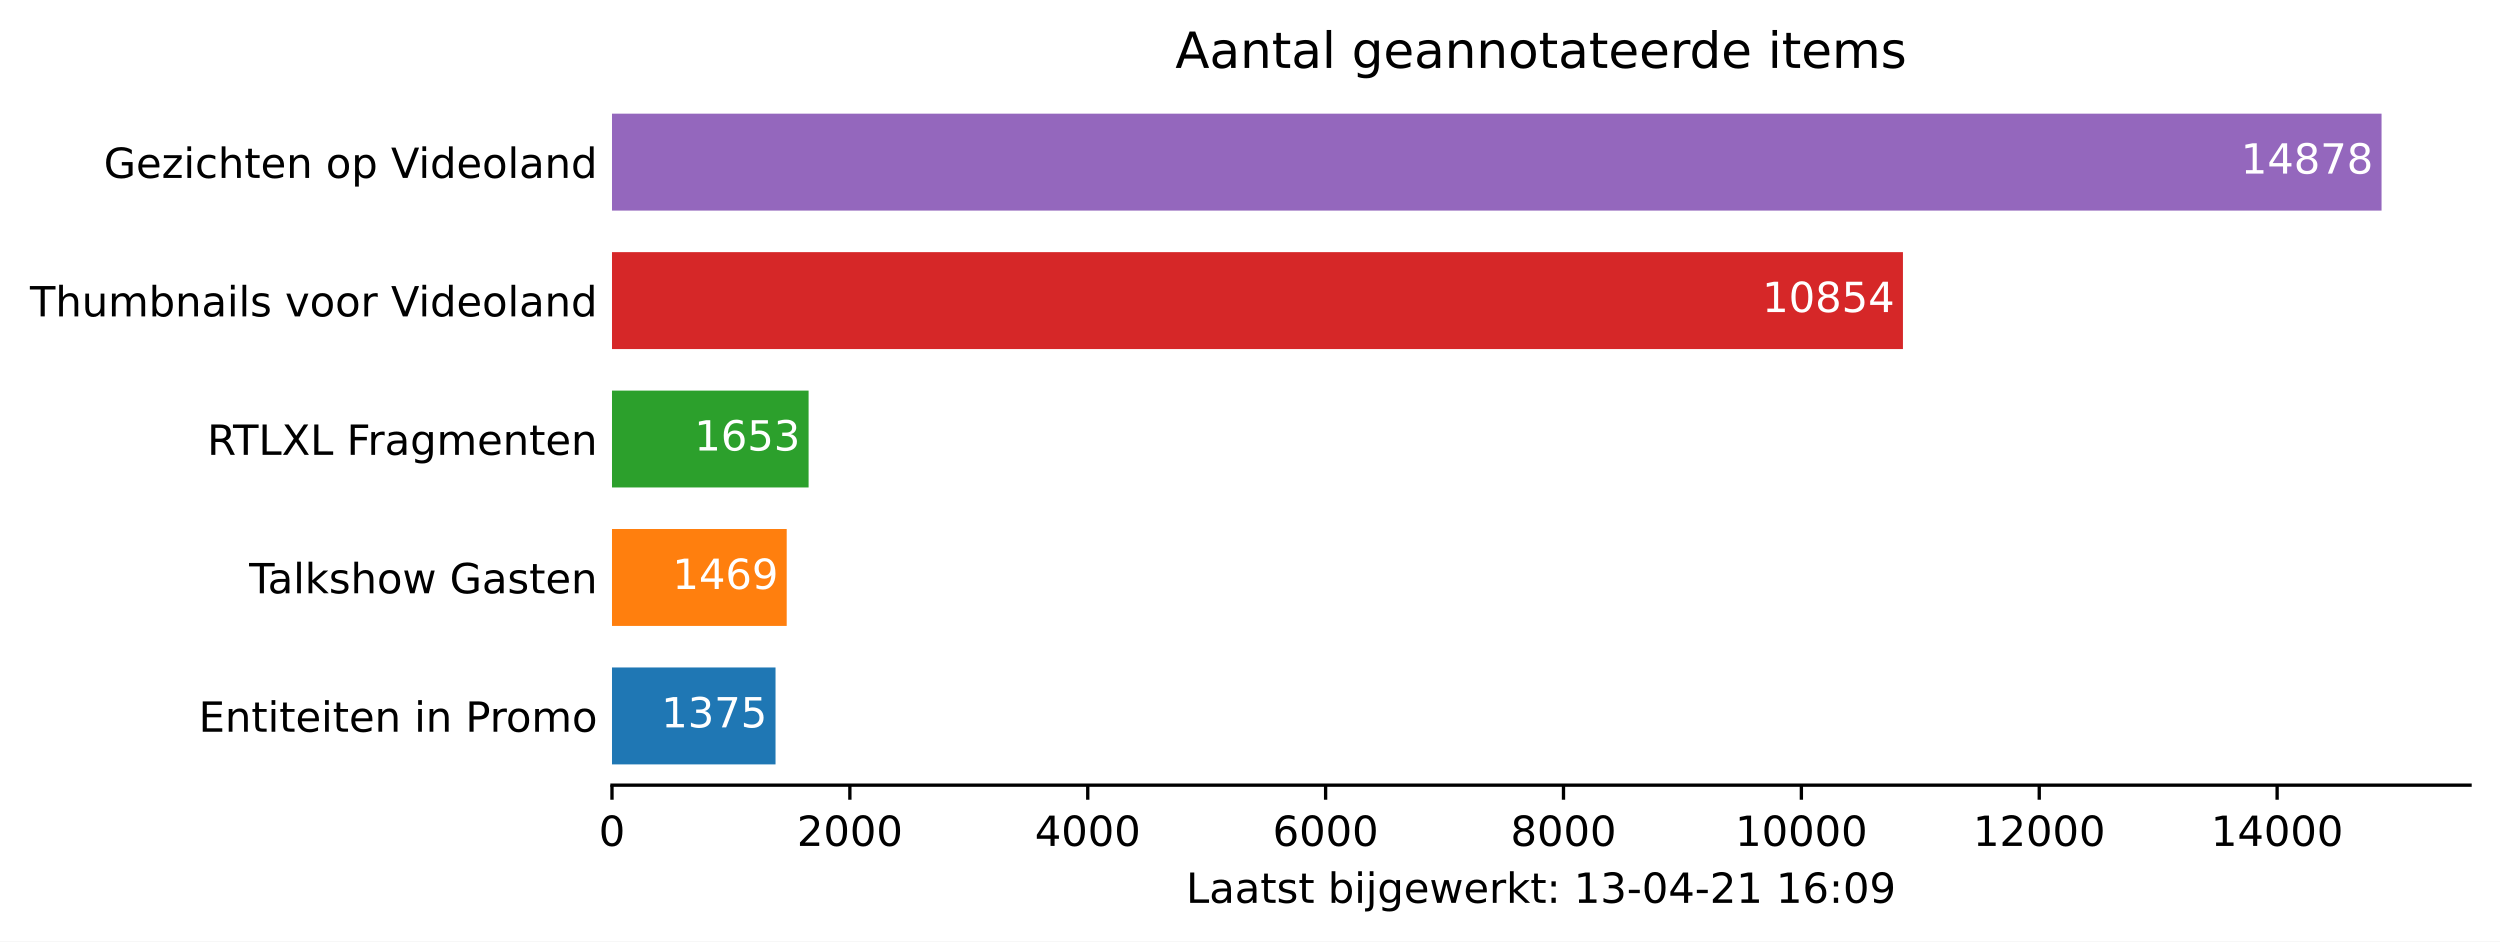
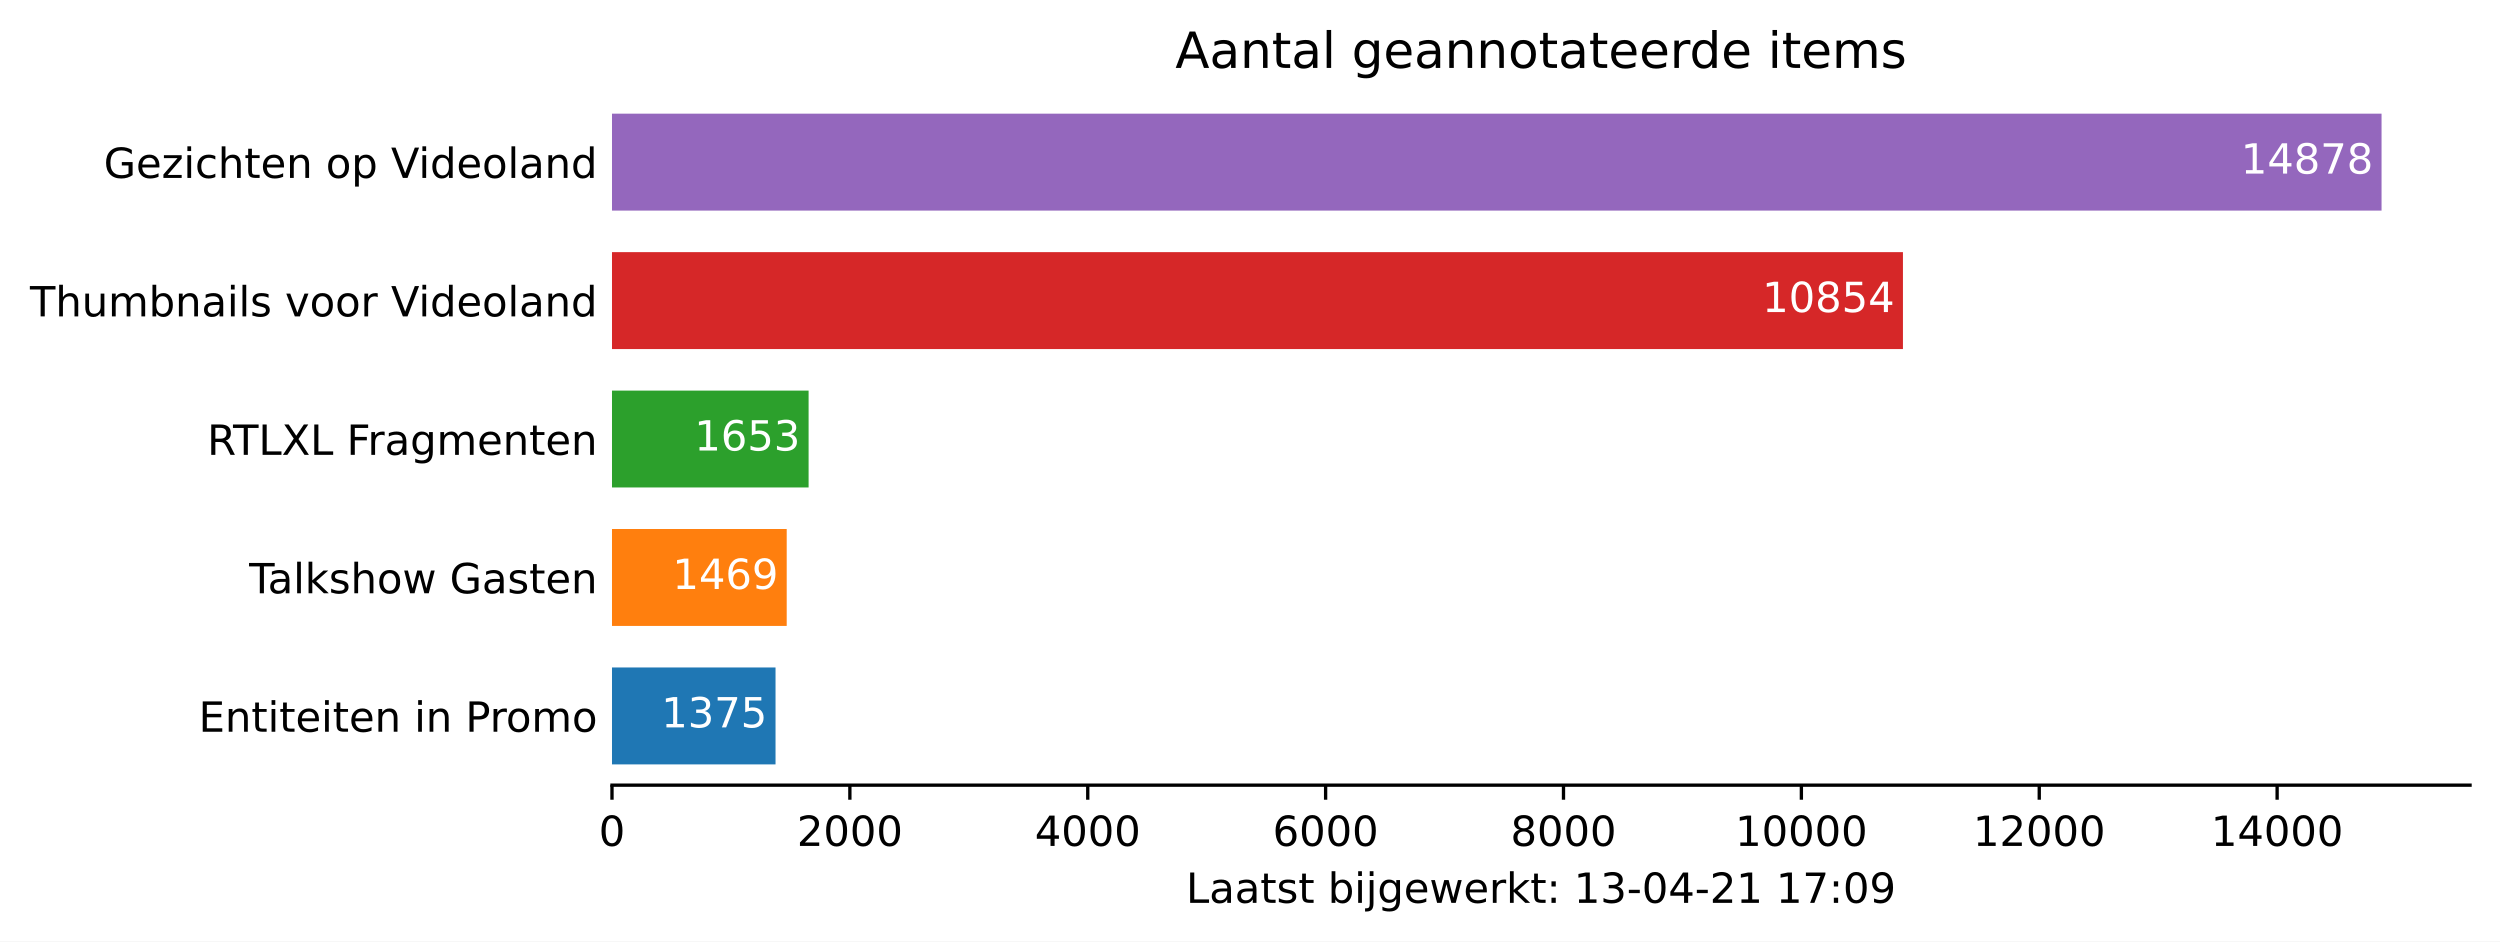
<svg xmlns="http://www.w3.org/2000/svg" xmlns:xlink="http://www.w3.org/1999/xlink" height="226.194pt" version="1.1" viewBox="0 0 600.633 226.194" width="600.633pt">
  <defs>
    <style type="text/css">*{stroke-linecap:butt;stroke-linejoin:round;}</style>
  </defs>
  <g id="figure_1">
    <g id="patch_1">
      <path d="M 0 226.194  L 600.633 226.194  L 600.633 0  L 0 0  z " style="fill:#ffffff;" />
    </g>
    <g id="axes_1">
      <g id="patch_2">
        <path d="M 147.033 188.638  L 593.433 188.638  L 593.433 22.318  L 147.033 22.318  z " style="fill:#ffffff;" />
      </g>
      <g id="patch_3">
-         <path clip-path="url(#pef17e4e851)" d="M 147.033 183.649  L 186.324 183.649  L 186.324 160.364  L 147.033 160.364  z " style="fill:#1f77b4;" />
+         <path clip-path="url(#p0772bba69f)" d="M 147.033 183.649  L 186.324 183.649  L 186.324 160.364  L 147.033 160.364  z " style="fill:#1f77b4;" />
      </g>
      <g id="patch_4">
-         <path clip-path="url(#pef17e4e851)" d="M 147.033 150.385  L 189.01 150.385  L 189.01 127.1  L 147.033 127.1  z " style="fill:#ff7f0e;" />
+         <path clip-path="url(#p0772bba69f)" d="M 147.033 150.385  L 189.01 150.385  L 189.01 127.1  L 147.033 127.1  z " style="fill:#ff7f0e;" />
      </g>
      <g id="patch_5">
-         <path clip-path="url(#pef17e4e851)" d="M 147.033 117.121  L 194.268 117.121  L 194.268 93.836  L 147.033 93.836  z " style="fill:#2ca02c;" />
+         <path clip-path="url(#p0772bba69f)" d="M 147.033 117.121  L 194.268 117.121  L 194.268 93.836  L 147.033 93.836  z " style="fill:#2ca02c;" />
      </g>
      <g id="patch_6">
-         <path clip-path="url(#pef17e4e851)" d="M 147.033 83.857  L 457.189 83.857  L 457.189 60.572  L 147.033 60.572  z " style="fill:#d62728;" />
+         <path clip-path="url(#p0772bba69f)" d="M 147.033 83.857  L 457.189 83.857  L 457.189 60.572  L 147.033 60.572  z " style="fill:#d62728;" />
      </g>
      <g id="patch_7">
-         <path clip-path="url(#pef17e4e851)" d="M 147.033 50.593  L 572.176 50.593  L 572.176 27.308  L 147.033 27.308  z " style="fill:#9467bd;" />
+         <path clip-path="url(#p0772bba69f)" d="M 147.033 50.593  L 572.176 50.593  L 572.176 27.308  L 147.033 27.308  z " style="fill:#9467bd;" />
      </g>
      <g id="matplotlib.axis_1">
        <g id="xtick_1">
          <g id="line2d_1">
            <defs>
-               <path d="M 0 0  L 0 3.5  " id="mf39ffa4879" style="stroke:#000000;stroke-width:0.8;" />
+               <path d="M 0 0  L 0 3.5  " id="m244dea4ea5" style="stroke:#000000;stroke-width:0.8;" />
            </defs>
            <g>
-               <use style="stroke:#000000;stroke-width:0.8;" x="147.033" xlink:href="#mf39ffa4879" y="188.638" />
+               <use style="stroke:#000000;stroke-width:0.8;" x="147.033" xlink:href="#m244dea4ea5" y="188.638" />
            </g>
          </g>
          <g id="text_1">
            <g transform="translate(143.8516 203.2366)scale(0.1 -0.1)">
              <defs>
                <path d="M 2034 4250  Q 1547 4250 1301 3770  Q 1056 3291 1056 2328  Q 1056 1369 1301 889  Q 1547 409 2034 409  Q 2525 409 2770 889  Q 3016 1369 3016 2328  Q 3016 3291 2770 3770  Q 2525 4250 2034 4250  z M 2034 4750  Q 2819 4750 3233 4129  Q 3647 3509 3647 2328  Q 3647 1150 3233 529  Q 2819 -91 2034 -91  Q 1250 -91 836 529  Q 422 1150 422 2328  Q 422 3509 836 4129  Q 1250 4750 2034 4750  z " id="DejaVuSans-30" transform="scale(0.015625)" />
              </defs>
              <use xlink:href="#DejaVuSans-30" />
            </g>
          </g>
        </g>
        <g id="xtick_2">
          <g id="line2d_2">
            <g>
-               <use style="stroke:#000000;stroke-width:0.8;" x="204.183" xlink:href="#mf39ffa4879" y="188.638" />
+               <use style="stroke:#000000;stroke-width:0.8;" x="204.183" xlink:href="#m244dea4ea5" y="188.638" />
            </g>
          </g>
          <g id="text_2">
            <g transform="translate(191.4584 203.2366)scale(0.1 -0.1)">
              <defs>
                <path d="M 1228 531  L 3431 531  L 3431 0  L 469 0  L 469 531  Q 828 903 1448 1529  Q 2069 2156 2228 2338  Q 2531 2678 2651 2914  Q 2772 3150 2772 3378  Q 2772 3750 2511 3984  Q 2250 4219 1831 4219  Q 1534 4219 1204 4116  Q 875 4013 500 3803  L 500 4441  Q 881 4594 1212 4672  Q 1544 4750 1819 4750  Q 2544 4750 2975 4387  Q 3406 4025 3406 3419  Q 3406 3131 3298 2873  Q 3191 2616 2906 2266  Q 2828 2175 2409 1742  Q 1991 1309 1228 531  z " id="DejaVuSans-32" transform="scale(0.015625)" />
              </defs>
              <use xlink:href="#DejaVuSans-32" />
              <use x="63.623" xlink:href="#DejaVuSans-30" />
              <use x="127.246" xlink:href="#DejaVuSans-30" />
              <use x="190.869" xlink:href="#DejaVuSans-30" />
            </g>
          </g>
        </g>
        <g id="xtick_3">
          <g id="line2d_3">
            <g>
-               <use style="stroke:#000000;stroke-width:0.8;" x="261.334" xlink:href="#mf39ffa4879" y="188.638" />
+               <use style="stroke:#000000;stroke-width:0.8;" x="261.334" xlink:href="#m244dea4ea5" y="188.638" />
            </g>
          </g>
          <g id="text_3">
            <g transform="translate(248.6089 203.2366)scale(0.1 -0.1)">
              <defs>
                <path d="M 2419 4116  L 825 1625  L 2419 1625  L 2419 4116  z M 2253 4666  L 3047 4666  L 3047 1625  L 3713 1625  L 3713 1100  L 3047 1100  L 3047 0  L 2419 0  L 2419 1100  L 313 1100  L 313 1709  L 2253 4666  z " id="DejaVuSans-34" transform="scale(0.015625)" />
              </defs>
              <use xlink:href="#DejaVuSans-34" />
              <use x="63.623" xlink:href="#DejaVuSans-30" />
              <use x="127.246" xlink:href="#DejaVuSans-30" />
              <use x="190.869" xlink:href="#DejaVuSans-30" />
            </g>
          </g>
        </g>
        <g id="xtick_4">
          <g id="line2d_4">
            <g>
-               <use style="stroke:#000000;stroke-width:0.8;" x="318.484" xlink:href="#mf39ffa4879" y="188.638" />
+               <use style="stroke:#000000;stroke-width:0.8;" x="318.484" xlink:href="#m244dea4ea5" y="188.638" />
            </g>
          </g>
          <g id="text_4">
            <g transform="translate(305.7594 203.2366)scale(0.1 -0.1)">
              <defs>
                <path d="M 2113 2584  Q 1688 2584 1439 2293  Q 1191 2003 1191 1497  Q 1191 994 1439 701  Q 1688 409 2113 409  Q 2538 409 2786 701  Q 3034 994 3034 1497  Q 3034 2003 2786 2293  Q 2538 2584 2113 2584  z M 3366 4563  L 3366 3988  Q 3128 4100 2886 4159  Q 2644 4219 2406 4219  Q 1781 4219 1451 3797  Q 1122 3375 1075 2522  Q 1259 2794 1537 2939  Q 1816 3084 2150 3084  Q 2853 3084 3261 2657  Q 3669 2231 3669 1497  Q 3669 778 3244 343  Q 2819 -91 2113 -91  Q 1303 -91 875 529  Q 447 1150 447 2328  Q 447 3434 972 4092  Q 1497 4750 2381 4750  Q 2619 4750 2861 4703  Q 3103 4656 3366 4563  z " id="DejaVuSans-36" transform="scale(0.015625)" />
              </defs>
              <use xlink:href="#DejaVuSans-36" />
              <use x="63.623" xlink:href="#DejaVuSans-30" />
              <use x="127.246" xlink:href="#DejaVuSans-30" />
              <use x="190.869" xlink:href="#DejaVuSans-30" />
            </g>
          </g>
        </g>
        <g id="xtick_5">
          <g id="line2d_5">
            <g>
-               <use style="stroke:#000000;stroke-width:0.8;" x="375.635" xlink:href="#mf39ffa4879" y="188.638" />
+               <use style="stroke:#000000;stroke-width:0.8;" x="375.635" xlink:href="#m244dea4ea5" y="188.638" />
            </g>
          </g>
          <g id="text_5">
            <g transform="translate(362.91 203.2366)scale(0.1 -0.1)">
              <defs>
                <path d="M 2034 2216  Q 1584 2216 1326 1975  Q 1069 1734 1069 1313  Q 1069 891 1326 650  Q 1584 409 2034 409  Q 2484 409 2743 651  Q 3003 894 3003 1313  Q 3003 1734 2745 1975  Q 2488 2216 2034 2216  z M 1403 2484  Q 997 2584 770 2862  Q 544 3141 544 3541  Q 544 4100 942 4425  Q 1341 4750 2034 4750  Q 2731 4750 3128 4425  Q 3525 4100 3525 3541  Q 3525 3141 3298 2862  Q 3072 2584 2669 2484  Q 3125 2378 3379 2068  Q 3634 1759 3634 1313  Q 3634 634 3220 271  Q 2806 -91 2034 -91  Q 1263 -91 848 271  Q 434 634 434 1313  Q 434 1759 690 2068  Q 947 2378 1403 2484  z M 1172 3481  Q 1172 3119 1398 2916  Q 1625 2713 2034 2713  Q 2441 2713 2670 2916  Q 2900 3119 2900 3481  Q 2900 3844 2670 4047  Q 2441 4250 2034 4250  Q 1625 4250 1398 4047  Q 1172 3844 1172 3481  z " id="DejaVuSans-38" transform="scale(0.015625)" />
              </defs>
              <use xlink:href="#DejaVuSans-38" />
              <use x="63.623" xlink:href="#DejaVuSans-30" />
              <use x="127.246" xlink:href="#DejaVuSans-30" />
              <use x="190.869" xlink:href="#DejaVuSans-30" />
            </g>
          </g>
        </g>
        <g id="xtick_6">
          <g id="line2d_6">
            <g>
-               <use style="stroke:#000000;stroke-width:0.8;" x="432.786" xlink:href="#mf39ffa4879" y="188.638" />
+               <use style="stroke:#000000;stroke-width:0.8;" x="432.786" xlink:href="#m244dea4ea5" y="188.638" />
            </g>
          </g>
          <g id="text_6">
            <g transform="translate(416.8793 203.2366)scale(0.1 -0.1)">
              <defs>
                <path d="M 794 531  L 1825 531  L 1825 4091  L 703 3866  L 703 4441  L 1819 4666  L 2450 4666  L 2450 531  L 3481 531  L 3481 0  L 794 0  L 794 531  z " id="DejaVuSans-31" transform="scale(0.015625)" />
              </defs>
              <use xlink:href="#DejaVuSans-31" />
              <use x="63.623" xlink:href="#DejaVuSans-30" />
              <use x="127.246" xlink:href="#DejaVuSans-30" />
              <use x="190.869" xlink:href="#DejaVuSans-30" />
              <use x="254.492" xlink:href="#DejaVuSans-30" />
            </g>
          </g>
        </g>
        <g id="xtick_7">
          <g id="line2d_7">
            <g>
-               <use style="stroke:#000000;stroke-width:0.8;" x="489.936" xlink:href="#mf39ffa4879" y="188.638" />
+               <use style="stroke:#000000;stroke-width:0.8;" x="489.936" xlink:href="#m244dea4ea5" y="188.638" />
            </g>
          </g>
          <g id="text_7">
            <g transform="translate(474.0298 203.2366)scale(0.1 -0.1)">
              <use xlink:href="#DejaVuSans-31" />
              <use x="63.623" xlink:href="#DejaVuSans-32" />
              <use x="127.246" xlink:href="#DejaVuSans-30" />
              <use x="190.869" xlink:href="#DejaVuSans-30" />
              <use x="254.492" xlink:href="#DejaVuSans-30" />
            </g>
          </g>
        </g>
        <g id="xtick_8">
          <g id="line2d_8">
            <g>
-               <use style="stroke:#000000;stroke-width:0.8;" x="547.087" xlink:href="#mf39ffa4879" y="188.638" />
+               <use style="stroke:#000000;stroke-width:0.8;" x="547.087" xlink:href="#m244dea4ea5" y="188.638" />
            </g>
          </g>
          <g id="text_8">
            <g transform="translate(531.1803 203.2366)scale(0.1 -0.1)">
              <use xlink:href="#DejaVuSans-31" />
              <use x="63.623" xlink:href="#DejaVuSans-34" />
              <use x="127.246" xlink:href="#DejaVuSans-30" />
              <use x="190.869" xlink:href="#DejaVuSans-30" />
              <use x="254.492" xlink:href="#DejaVuSans-30" />
            </g>
          </g>
        </g>
        <g id="text_9">
          <g transform="translate(284.9578 216.9147)scale(0.1 -0.1)">
            <defs>
              <path d="M 628 4666  L 1259 4666  L 1259 531  L 3531 531  L 3531 0  L 628 0  L 628 4666  z " id="DejaVuSans-4c" transform="scale(0.015625)" />
              <path d="M 2194 1759  Q 1497 1759 1228 1600  Q 959 1441 959 1056  Q 959 750 1161 570  Q 1363 391 1709 391  Q 2188 391 2477 730  Q 2766 1069 2766 1631  L 2766 1759  L 2194 1759  z M 3341 1997  L 3341 0  L 2766 0  L 2766 531  Q 2569 213 2275 61  Q 1981 -91 1556 -91  Q 1019 -91 701 211  Q 384 513 384 1019  Q 384 1609 779 1909  Q 1175 2209 1959 2209  L 2766 2209  L 2766 2266  Q 2766 2663 2505 2880  Q 2244 3097 1772 3097  Q 1472 3097 1187 3025  Q 903 2953 641 2809  L 641 3341  Q 956 3463 1253 3523  Q 1550 3584 1831 3584  Q 2591 3584 2966 3190  Q 3341 2797 3341 1997  z " id="DejaVuSans-61" transform="scale(0.015625)" />
              <path d="M 1172 4494  L 1172 3500  L 2356 3500  L 2356 3053  L 1172 3053  L 1172 1153  Q 1172 725 1289 603  Q 1406 481 1766 481  L 2356 481  L 2356 0  L 1766 0  Q 1100 0 847 248  Q 594 497 594 1153  L 594 3053  L 172 3053  L 172 3500  L 594 3500  L 594 4494  L 1172 4494  z " id="DejaVuSans-74" transform="scale(0.015625)" />
              <path d="M 2834 3397  L 2834 2853  Q 2591 2978 2328 3040  Q 2066 3103 1784 3103  Q 1356 3103 1142 2972  Q 928 2841 928 2578  Q 928 2378 1081 2264  Q 1234 2150 1697 2047  L 1894 2003  Q 2506 1872 2764 1633  Q 3022 1394 3022 966  Q 3022 478 2636 193  Q 2250 -91 1575 -91  Q 1294 -91 989 -36  Q 684 19 347 128  L 347 722  Q 666 556 975 473  Q 1284 391 1588 391  Q 1994 391 2212 530  Q 2431 669 2431 922  Q 2431 1156 2273 1281  Q 2116 1406 1581 1522  L 1381 1569  Q 847 1681 609 1914  Q 372 2147 372 2553  Q 372 3047 722 3315  Q 1072 3584 1716 3584  Q 2034 3584 2315 3537  Q 2597 3491 2834 3397  z " id="DejaVuSans-73" transform="scale(0.015625)" />
              <path id="DejaVuSans-20" transform="scale(0.015625)" />
              <path d="M 3116 1747  Q 3116 2381 2855 2742  Q 2594 3103 2138 3103  Q 1681 3103 1420 2742  Q 1159 2381 1159 1747  Q 1159 1113 1420 752  Q 1681 391 2138 391  Q 2594 391 2855 752  Q 3116 1113 3116 1747  z M 1159 2969  Q 1341 3281 1617 3432  Q 1894 3584 2278 3584  Q 2916 3584 3314 3078  Q 3713 2572 3713 1747  Q 3713 922 3314 415  Q 2916 -91 2278 -91  Q 1894 -91 1617 61  Q 1341 213 1159 525  L 1159 0  L 581 0  L 581 4863  L 1159 4863  L 1159 2969  z " id="DejaVuSans-62" transform="scale(0.015625)" />
              <path d="M 603 3500  L 1178 3500  L 1178 0  L 603 0  L 603 3500  z M 603 4863  L 1178 4863  L 1178 4134  L 603 4134  L 603 4863  z " id="DejaVuSans-69" transform="scale(0.015625)" />
              <path d="M 603 3500  L 1178 3500  L 1178 -63  Q 1178 -731 923 -1031  Q 669 -1331 103 -1331  L -116 -1331  L -116 -844  L 38 -844  Q 366 -844 484 -692  Q 603 -541 603 -63  L 603 3500  z M 603 4863  L 1178 4863  L 1178 4134  L 603 4134  L 603 4863  z " id="DejaVuSans-6a" transform="scale(0.015625)" />
              <path d="M 2906 1791  Q 2906 2416 2648 2759  Q 2391 3103 1925 3103  Q 1463 3103 1205 2759  Q 947 2416 947 1791  Q 947 1169 1205 825  Q 1463 481 1925 481  Q 2391 481 2648 825  Q 2906 1169 2906 1791  z M 3481 434  Q 3481 -459 3084 -895  Q 2688 -1331 1869 -1331  Q 1566 -1331 1297 -1286  Q 1028 -1241 775 -1147  L 775 -588  Q 1028 -725 1275 -790  Q 1522 -856 1778 -856  Q 2344 -856 2625 -561  Q 2906 -266 2906 331  L 2906 616  Q 2728 306 2450 153  Q 2172 0 1784 0  Q 1141 0 747 490  Q 353 981 353 1791  Q 353 2603 747 3093  Q 1141 3584 1784 3584  Q 2172 3584 2450 3431  Q 2728 3278 2906 2969  L 2906 3500  L 3481 3500  L 3481 434  z " id="DejaVuSans-67" transform="scale(0.015625)" />
              <path d="M 3597 1894  L 3597 1613  L 953 1613  Q 991 1019 1311 708  Q 1631 397 2203 397  Q 2534 397 2845 478  Q 3156 559 3463 722  L 3463 178  Q 3153 47 2828 -22  Q 2503 -91 2169 -91  Q 1331 -91 842 396  Q 353 884 353 1716  Q 353 2575 817 3079  Q 1281 3584 2069 3584  Q 2775 3584 3186 3129  Q 3597 2675 3597 1894  z M 3022 2063  Q 3016 2534 2758 2815  Q 2500 3097 2075 3097  Q 1594 3097 1305 2825  Q 1016 2553 972 2059  L 3022 2063  z " id="DejaVuSans-65" transform="scale(0.015625)" />
              <path d="M 269 3500  L 844 3500  L 1563 769  L 2278 3500  L 2956 3500  L 3675 769  L 4391 3500  L 4966 3500  L 4050 0  L 3372 0  L 2619 2869  L 1863 0  L 1184 0  L 269 3500  z " id="DejaVuSans-77" transform="scale(0.015625)" />
              <path d="M 2631 2963  Q 2534 3019 2420 3045  Q 2306 3072 2169 3072  Q 1681 3072 1420 2755  Q 1159 2438 1159 1844  L 1159 0  L 581 0  L 581 3500  L 1159 3500  L 1159 2956  Q 1341 3275 1631 3429  Q 1922 3584 2338 3584  Q 2397 3584 2469 3576  Q 2541 3569 2628 3553  L 2631 2963  z " id="DejaVuSans-72" transform="scale(0.015625)" />
              <path d="M 581 4863  L 1159 4863  L 1159 1991  L 2875 3500  L 3609 3500  L 1753 1863  L 3688 0  L 2938 0  L 1159 1709  L 1159 0  L 581 0  L 581 4863  z " id="DejaVuSans-6b" transform="scale(0.015625)" />
              <path d="M 750 794  L 1409 794  L 1409 0  L 750 0  L 750 794  z M 750 3309  L 1409 3309  L 1409 2516  L 750 2516  L 750 3309  z " id="DejaVuSans-3a" transform="scale(0.015625)" />
              <path d="M 2597 2516  Q 3050 2419 3304 2112  Q 3559 1806 3559 1356  Q 3559 666 3084 287  Q 2609 -91 1734 -91  Q 1441 -91 1130 -33  Q 819 25 488 141  L 488 750  Q 750 597 1062 519  Q 1375 441 1716 441  Q 2309 441 2620 675  Q 2931 909 2931 1356  Q 2931 1769 2642 2001  Q 2353 2234 1838 2234  L 1294 2234  L 1294 2753  L 1863 2753  Q 2328 2753 2575 2939  Q 2822 3125 2822 3475  Q 2822 3834 2567 4026  Q 2313 4219 1838 4219  Q 1578 4219 1281 4162  Q 984 4106 628 3988  L 628 4550  Q 988 4650 1302 4700  Q 1616 4750 1894 4750  Q 2613 4750 3031 4423  Q 3450 4097 3450 3541  Q 3450 3153 3228 2886  Q 3006 2619 2597 2516  z " id="DejaVuSans-33" transform="scale(0.015625)" />
              <path d="M 313 2009  L 1997 2009  L 1997 1497  L 313 1497  L 313 2009  z " id="DejaVuSans-2d" transform="scale(0.015625)" />
+               <path d="M 525 4666  L 3525 4666  L 3525 4397  L 1831 0  L 1172 0  L 2766 4134  L 525 4134  L 525 4666  z " id="DejaVuSans-37" transform="scale(0.015625)" />
              <path d="M 703 97  L 703 672  Q 941 559 1184 500  Q 1428 441 1663 441  Q 2288 441 2617 861  Q 2947 1281 2994 2138  Q 2813 1869 2534 1725  Q 2256 1581 1919 1581  Q 1219 1581 811 2004  Q 403 2428 403 3163  Q 403 3881 828 4315  Q 1253 4750 1959 4750  Q 2769 4750 3195 4129  Q 3622 3509 3622 2328  Q 3622 1225 3098 567  Q 2575 -91 1691 -91  Q 1453 -91 1209 -44  Q 966 3 703 97  z M 1959 2075  Q 2384 2075 2632 2365  Q 2881 2656 2881 3163  Q 2881 3666 2632 3958  Q 2384 4250 1959 4250  Q 1534 4250 1286 3958  Q 1038 3666 1038 3163  Q 1038 2656 1286 2365  Q 1534 2075 1959 2075  z " id="DejaVuSans-39" transform="scale(0.015625)" />
            </defs>
            <use xlink:href="#DejaVuSans-4c" />
            <use x="55.713" xlink:href="#DejaVuSans-61" />
            <use x="116.992" xlink:href="#DejaVuSans-61" />
            <use x="178.271" xlink:href="#DejaVuSans-74" />
            <use x="217.48" xlink:href="#DejaVuSans-73" />
            <use x="269.58" xlink:href="#DejaVuSans-74" />
            <use x="308.789" xlink:href="#DejaVuSans-20" />
            <use x="340.576" xlink:href="#DejaVuSans-62" />
            <use x="404.053" xlink:href="#DejaVuSans-69" />
            <use x="431.836" xlink:href="#DejaVuSans-6a" />
            <use x="459.619" xlink:href="#DejaVuSans-67" />
            <use x="523.096" xlink:href="#DejaVuSans-65" />
            <use x="584.619" xlink:href="#DejaVuSans-77" />
            <use x="666.406" xlink:href="#DejaVuSans-65" />
            <use x="727.93" xlink:href="#DejaVuSans-72" />
            <use x="769.043" xlink:href="#DejaVuSans-6b" />
            <use x="826.953" xlink:href="#DejaVuSans-74" />
            <use x="866.162" xlink:href="#DejaVuSans-3a" />
            <use x="899.854" xlink:href="#DejaVuSans-20" />
            <use x="931.641" xlink:href="#DejaVuSans-31" />
            <use x="995.264" xlink:href="#DejaVuSans-33" />
            <use x="1058.887" xlink:href="#DejaVuSans-2d" />
            <use x="1094.971" xlink:href="#DejaVuSans-30" />
            <use x="1158.594" xlink:href="#DejaVuSans-34" />
            <use x="1222.217" xlink:href="#DejaVuSans-2d" />
            <use x="1258.301" xlink:href="#DejaVuSans-32" />
            <use x="1321.924" xlink:href="#DejaVuSans-31" />
            <use x="1385.547" xlink:href="#DejaVuSans-20" />
            <use x="1417.334" xlink:href="#DejaVuSans-31" />
-             <use x="1480.957" xlink:href="#DejaVuSans-36" />
+             <use x="1480.957" xlink:href="#DejaVuSans-37" />
            <use x="1544.58" xlink:href="#DejaVuSans-3a" />
            <use x="1578.271" xlink:href="#DejaVuSans-30" />
            <use x="1641.895" xlink:href="#DejaVuSans-39" />
          </g>
        </g>
      </g>
      <g id="matplotlib.axis_2">
        <g id="ytick_1">
          <g id="line2d_9" />
          <g id="text_10">
            <g transform="translate(47.725 175.8053)scale(0.1 -0.1)">
              <defs>
                <path d="M 628 4666  L 3578 4666  L 3578 4134  L 1259 4134  L 1259 2753  L 3481 2753  L 3481 2222  L 1259 2222  L 1259 531  L 3634 531  L 3634 0  L 628 0  L 628 4666  z " id="DejaVuSans-45" transform="scale(0.015625)" />
                <path d="M 3513 2113  L 3513 0  L 2938 0  L 2938 2094  Q 2938 2591 2744 2837  Q 2550 3084 2163 3084  Q 1697 3084 1428 2787  Q 1159 2491 1159 1978  L 1159 0  L 581 0  L 581 3500  L 1159 3500  L 1159 2956  Q 1366 3272 1645 3428  Q 1925 3584 2291 3584  Q 2894 3584 3203 3211  Q 3513 2838 3513 2113  z " id="DejaVuSans-6e" transform="scale(0.015625)" />
                <path d="M 1259 4147  L 1259 2394  L 2053 2394  Q 2494 2394 2734 2622  Q 2975 2850 2975 3272  Q 2975 3691 2734 3919  Q 2494 4147 2053 4147  L 1259 4147  z M 628 4666  L 2053 4666  Q 2838 4666 3239 4311  Q 3641 3956 3641 3272  Q 3641 2581 3239 2228  Q 2838 1875 2053 1875  L 1259 1875  L 1259 0  L 628 0  L 628 4666  z " id="DejaVuSans-50" transform="scale(0.015625)" />
                <path d="M 1959 3097  Q 1497 3097 1228 2736  Q 959 2375 959 1747  Q 959 1119 1226 758  Q 1494 397 1959 397  Q 2419 397 2687 759  Q 2956 1122 2956 1747  Q 2956 2369 2687 2733  Q 2419 3097 1959 3097  z M 1959 3584  Q 2709 3584 3137 3096  Q 3566 2609 3566 1747  Q 3566 888 3137 398  Q 2709 -91 1959 -91  Q 1206 -91 779 398  Q 353 888 353 1747  Q 353 2609 779 3096  Q 1206 3584 1959 3584  z " id="DejaVuSans-6f" transform="scale(0.015625)" />
                <path d="M 3328 2828  Q 3544 3216 3844 3400  Q 4144 3584 4550 3584  Q 5097 3584 5394 3201  Q 5691 2819 5691 2113  L 5691 0  L 5113 0  L 5113 2094  Q 5113 2597 4934 2840  Q 4756 3084 4391 3084  Q 3944 3084 3684 2787  Q 3425 2491 3425 1978  L 3425 0  L 2847 0  L 2847 2094  Q 2847 2600 2669 2842  Q 2491 3084 2119 3084  Q 1678 3084 1418 2786  Q 1159 2488 1159 1978  L 1159 0  L 581 0  L 581 3500  L 1159 3500  L 1159 2956  Q 1356 3278 1631 3431  Q 1906 3584 2284 3584  Q 2666 3584 2933 3390  Q 3200 3197 3328 2828  z " id="DejaVuSans-6d" transform="scale(0.015625)" />
              </defs>
              <use xlink:href="#DejaVuSans-45" />
              <use x="63.184" xlink:href="#DejaVuSans-6e" />
              <use x="126.562" xlink:href="#DejaVuSans-74" />
              <use x="165.771" xlink:href="#DejaVuSans-69" />
              <use x="193.555" xlink:href="#DejaVuSans-74" />
              <use x="232.764" xlink:href="#DejaVuSans-65" />
              <use x="294.287" xlink:href="#DejaVuSans-69" />
              <use x="322.07" xlink:href="#DejaVuSans-74" />
              <use x="361.279" xlink:href="#DejaVuSans-65" />
              <use x="422.803" xlink:href="#DejaVuSans-6e" />
              <use x="486.182" xlink:href="#DejaVuSans-20" />
              <use x="517.969" xlink:href="#DejaVuSans-69" />
              <use x="545.752" xlink:href="#DejaVuSans-6e" />
              <use x="609.131" xlink:href="#DejaVuSans-20" />
              <use x="640.918" xlink:href="#DejaVuSans-50" />
              <use x="699.471" xlink:href="#DejaVuSans-72" />
              <use x="738.334" xlink:href="#DejaVuSans-6f" />
              <use x="799.516" xlink:href="#DejaVuSans-6d" />
              <use x="896.928" xlink:href="#DejaVuSans-6f" />
            </g>
          </g>
        </g>
        <g id="ytick_2">
          <g id="line2d_10" />
          <g id="text_11">
            <g transform="translate(59.85938 142.5413)scale(0.1 -0.1)">
              <defs>
                <path d="M -19 4666  L 3928 4666  L 3928 4134  L 2272 4134  L 2272 0  L 1638 0  L 1638 4134  L -19 4134  L -19 4666  z " id="DejaVuSans-54" transform="scale(0.015625)" />
                <path d="M 603 4863  L 1178 4863  L 1178 0  L 603 0  L 603 4863  z " id="DejaVuSans-6c" transform="scale(0.015625)" />
                <path d="M 3513 2113  L 3513 0  L 2938 0  L 2938 2094  Q 2938 2591 2744 2837  Q 2550 3084 2163 3084  Q 1697 3084 1428 2787  Q 1159 2491 1159 1978  L 1159 0  L 581 0  L 581 4863  L 1159 4863  L 1159 2956  Q 1366 3272 1645 3428  Q 1925 3584 2291 3584  Q 2894 3584 3203 3211  Q 3513 2838 3513 2113  z " id="DejaVuSans-68" transform="scale(0.015625)" />
                <path d="M 3809 666  L 3809 1919  L 2778 1919  L 2778 2438  L 4434 2438  L 4434 434  Q 4069 175 3628 42  Q 3188 -91 2688 -91  Q 1594 -91 976 548  Q 359 1188 359 2328  Q 359 3472 976 4111  Q 1594 4750 2688 4750  Q 3144 4750 3555 4637  Q 3966 4525 4313 4306  L 4313 3634  Q 3963 3931 3569 4081  Q 3175 4231 2741 4231  Q 1884 4231 1454 3753  Q 1025 3275 1025 2328  Q 1025 1384 1454 906  Q 1884 428 2741 428  Q 3075 428 3337 486  Q 3600 544 3809 666  z " id="DejaVuSans-47" transform="scale(0.015625)" />
              </defs>
              <use xlink:href="#DejaVuSans-54" />
              <use x="44.584" xlink:href="#DejaVuSans-61" />
              <use x="105.863" xlink:href="#DejaVuSans-6c" />
              <use x="133.646" xlink:href="#DejaVuSans-6b" />
              <use x="191.557" xlink:href="#DejaVuSans-73" />
              <use x="243.656" xlink:href="#DejaVuSans-68" />
              <use x="307.035" xlink:href="#DejaVuSans-6f" />
              <use x="368.217" xlink:href="#DejaVuSans-77" />
              <use x="450.004" xlink:href="#DejaVuSans-20" />
              <use x="481.791" xlink:href="#DejaVuSans-47" />
              <use x="559.281" xlink:href="#DejaVuSans-61" />
              <use x="620.561" xlink:href="#DejaVuSans-73" />
              <use x="672.66" xlink:href="#DejaVuSans-74" />
              <use x="711.869" xlink:href="#DejaVuSans-65" />
              <use x="773.393" xlink:href="#DejaVuSans-6e" />
            </g>
          </g>
        </g>
        <g id="ytick_3">
          <g id="line2d_11" />
          <g id="text_12">
            <g transform="translate(49.77344 109.2773)scale(0.1 -0.1)">
              <defs>
                <path d="M 2841 2188  Q 3044 2119 3236 1894  Q 3428 1669 3622 1275  L 4263 0  L 3584 0  L 2988 1197  Q 2756 1666 2539 1819  Q 2322 1972 1947 1972  L 1259 1972  L 1259 0  L 628 0  L 628 4666  L 2053 4666  Q 2853 4666 3247 4331  Q 3641 3997 3641 3322  Q 3641 2881 3436 2590  Q 3231 2300 2841 2188  z M 1259 4147  L 1259 2491  L 2053 2491  Q 2509 2491 2742 2702  Q 2975 2913 2975 3322  Q 2975 3731 2742 3939  Q 2509 4147 2053 4147  L 1259 4147  z " id="DejaVuSans-52" transform="scale(0.015625)" />
                <path d="M 403 4666  L 1081 4666  L 2241 2931  L 3406 4666  L 4084 4666  L 2584 2425  L 4184 0  L 3506 0  L 2194 1984  L 872 0  L 191 0  L 1856 2491  L 403 4666  z " id="DejaVuSans-58" transform="scale(0.015625)" />
                <path d="M 628 4666  L 3309 4666  L 3309 4134  L 1259 4134  L 1259 2759  L 3109 2759  L 3109 2228  L 1259 2228  L 1259 0  L 628 0  L 628 4666  z " id="DejaVuSans-46" transform="scale(0.015625)" />
              </defs>
              <use xlink:href="#DejaVuSans-52" />
              <use x="62.232" xlink:href="#DejaVuSans-54" />
              <use x="123.316" xlink:href="#DejaVuSans-4c" />
              <use x="179.029" xlink:href="#DejaVuSans-58" />
              <use x="247.535" xlink:href="#DejaVuSans-4c" />
              <use x="303.248" xlink:href="#DejaVuSans-20" />
              <use x="335.035" xlink:href="#DejaVuSans-46" />
              <use x="385.305" xlink:href="#DejaVuSans-72" />
              <use x="426.418" xlink:href="#DejaVuSans-61" />
              <use x="487.697" xlink:href="#DejaVuSans-67" />
              <use x="551.174" xlink:href="#DejaVuSans-6d" />
              <use x="648.586" xlink:href="#DejaVuSans-65" />
              <use x="710.109" xlink:href="#DejaVuSans-6e" />
              <use x="773.488" xlink:href="#DejaVuSans-74" />
              <use x="812.697" xlink:href="#DejaVuSans-65" />
              <use x="874.221" xlink:href="#DejaVuSans-6e" />
            </g>
          </g>
        </g>
        <g id="ytick_4">
          <g id="line2d_12" />
          <g id="text_13">
            <g transform="translate(7.2 76.01334)scale(0.1 -0.1)">
              <defs>
                <path d="M 544 1381  L 544 3500  L 1119 3500  L 1119 1403  Q 1119 906 1312 657  Q 1506 409 1894 409  Q 2359 409 2629 706  Q 2900 1003 2900 1516  L 2900 3500  L 3475 3500  L 3475 0  L 2900 0  L 2900 538  Q 2691 219 2414 64  Q 2138 -91 1772 -91  Q 1169 -91 856 284  Q 544 659 544 1381  z M 1991 3584  L 1991 3584  z " id="DejaVuSans-75" transform="scale(0.015625)" />
                <path d="M 191 3500  L 800 3500  L 1894 563  L 2988 3500  L 3597 3500  L 2284 0  L 1503 0  L 191 3500  z " id="DejaVuSans-76" transform="scale(0.015625)" />
                <path d="M 1831 0  L 50 4666  L 709 4666  L 2188 738  L 3669 4666  L 4325 4666  L 2547 0  L 1831 0  z " id="DejaVuSans-56" transform="scale(0.015625)" />
                <path d="M 2906 2969  L 2906 4863  L 3481 4863  L 3481 0  L 2906 0  L 2906 525  Q 2725 213 2448 61  Q 2172 -91 1784 -91  Q 1150 -91 751 415  Q 353 922 353 1747  Q 353 2572 751 3078  Q 1150 3584 1784 3584  Q 2172 3584 2448 3432  Q 2725 3281 2906 2969  z M 947 1747  Q 947 1113 1208 752  Q 1469 391 1925 391  Q 2381 391 2643 752  Q 2906 1113 2906 1747  Q 2906 2381 2643 2742  Q 2381 3103 1925 3103  Q 1469 3103 1208 2742  Q 947 2381 947 1747  z " id="DejaVuSans-64" transform="scale(0.015625)" />
              </defs>
              <use xlink:href="#DejaVuSans-54" />
              <use x="61.084" xlink:href="#DejaVuSans-68" />
              <use x="124.463" xlink:href="#DejaVuSans-75" />
              <use x="187.842" xlink:href="#DejaVuSans-6d" />
              <use x="285.254" xlink:href="#DejaVuSans-62" />
              <use x="348.73" xlink:href="#DejaVuSans-6e" />
              <use x="412.109" xlink:href="#DejaVuSans-61" />
              <use x="473.389" xlink:href="#DejaVuSans-69" />
              <use x="501.172" xlink:href="#DejaVuSans-6c" />
              <use x="528.955" xlink:href="#DejaVuSans-73" />
              <use x="581.055" xlink:href="#DejaVuSans-20" />
              <use x="612.842" xlink:href="#DejaVuSans-76" />
              <use x="672.021" xlink:href="#DejaVuSans-6f" />
              <use x="733.203" xlink:href="#DejaVuSans-6f" />
              <use x="794.385" xlink:href="#DejaVuSans-72" />
              <use x="835.498" xlink:href="#DejaVuSans-20" />
              <use x="867.285" xlink:href="#DejaVuSans-56" />
              <use x="933.443" xlink:href="#DejaVuSans-69" />
              <use x="961.227" xlink:href="#DejaVuSans-64" />
              <use x="1024.703" xlink:href="#DejaVuSans-65" />
              <use x="1086.227" xlink:href="#DejaVuSans-6f" />
              <use x="1147.408" xlink:href="#DejaVuSans-6c" />
              <use x="1175.191" xlink:href="#DejaVuSans-61" />
              <use x="1236.471" xlink:href="#DejaVuSans-6e" />
              <use x="1299.85" xlink:href="#DejaVuSans-64" />
            </g>
          </g>
        </g>
        <g id="ytick_5">
          <g id="line2d_13" />
          <g id="text_14">
            <g transform="translate(24.92813 42.74934)scale(0.1 -0.1)">
              <defs>
                <path d="M 353 3500  L 3084 3500  L 3084 2975  L 922 459  L 3084 459  L 3084 0  L 275 0  L 275 525  L 2438 3041  L 353 3041  L 353 3500  z " id="DejaVuSans-7a" transform="scale(0.015625)" />
                <path d="M 3122 3366  L 3122 2828  Q 2878 2963 2633 3030  Q 2388 3097 2138 3097  Q 1578 3097 1268 2742  Q 959 2388 959 1747  Q 959 1106 1268 751  Q 1578 397 2138 397  Q 2388 397 2633 464  Q 2878 531 3122 666  L 3122 134  Q 2881 22 2623 -34  Q 2366 -91 2075 -91  Q 1284 -91 818 406  Q 353 903 353 1747  Q 353 2603 823 3093  Q 1294 3584 2113 3584  Q 2378 3584 2631 3529  Q 2884 3475 3122 3366  z " id="DejaVuSans-63" transform="scale(0.015625)" />
                <path d="M 1159 525  L 1159 -1331  L 581 -1331  L 581 3500  L 1159 3500  L 1159 2969  Q 1341 3281 1617 3432  Q 1894 3584 2278 3584  Q 2916 3584 3314 3078  Q 3713 2572 3713 1747  Q 3713 922 3314 415  Q 2916 -91 2278 -91  Q 1894 -91 1617 61  Q 1341 213 1159 525  z M 3116 1747  Q 3116 2381 2855 2742  Q 2594 3103 2138 3103  Q 1681 3103 1420 2742  Q 1159 2381 1159 1747  Q 1159 1113 1420 752  Q 1681 391 2138 391  Q 2594 391 2855 752  Q 3116 1113 3116 1747  z " id="DejaVuSans-70" transform="scale(0.015625)" />
              </defs>
              <use xlink:href="#DejaVuSans-47" />
              <use x="77.49" xlink:href="#DejaVuSans-65" />
              <use x="139.014" xlink:href="#DejaVuSans-7a" />
              <use x="191.504" xlink:href="#DejaVuSans-69" />
              <use x="219.287" xlink:href="#DejaVuSans-63" />
              <use x="274.268" xlink:href="#DejaVuSans-68" />
              <use x="337.646" xlink:href="#DejaVuSans-74" />
              <use x="376.855" xlink:href="#DejaVuSans-65" />
              <use x="438.379" xlink:href="#DejaVuSans-6e" />
              <use x="501.758" xlink:href="#DejaVuSans-20" />
              <use x="533.545" xlink:href="#DejaVuSans-6f" />
              <use x="594.727" xlink:href="#DejaVuSans-70" />
              <use x="658.203" xlink:href="#DejaVuSans-20" />
              <use x="689.99" xlink:href="#DejaVuSans-56" />
              <use x="756.148" xlink:href="#DejaVuSans-69" />
              <use x="783.932" xlink:href="#DejaVuSans-64" />
              <use x="847.408" xlink:href="#DejaVuSans-65" />
              <use x="908.932" xlink:href="#DejaVuSans-6f" />
              <use x="970.113" xlink:href="#DejaVuSans-6c" />
              <use x="997.896" xlink:href="#DejaVuSans-61" />
              <use x="1059.176" xlink:href="#DejaVuSans-6e" />
              <use x="1122.555" xlink:href="#DejaVuSans-64" />
            </g>
          </g>
        </g>
      </g>
      <g id="patch_8">
        <path d="M 147.033 188.638  L 593.433 188.638  " style="fill:none;stroke:#000000;stroke-linecap:square;stroke-linejoin:miter;stroke-width:0.8;" />
      </g>
      <g id="text_15">
        <g style="fill:#ffffff;" transform="translate(158.8738 174.7655)scale(0.1 -0.1)">
          <defs>
-             <path d="M 525 4666  L 3525 4666  L 3525 4397  L 1831 0  L 1172 0  L 2766 4134  L 525 4134  L 525 4666  z " id="DejaVuSans-37" transform="scale(0.015625)" />
            <path d="M 691 4666  L 3169 4666  L 3169 4134  L 1269 4134  L 1269 2991  Q 1406 3038 1543 3061  Q 1681 3084 1819 3084  Q 2600 3084 3056 2656  Q 3513 2228 3513 1497  Q 3513 744 3044 326  Q 2575 -91 1722 -91  Q 1428 -91 1123 -41  Q 819 9 494 109  L 494 744  Q 775 591 1075 516  Q 1375 441 1709 441  Q 2250 441 2565 725  Q 2881 1009 2881 1497  Q 2881 1984 2565 2268  Q 2250 2553 1709 2553  Q 1456 2553 1204 2497  Q 953 2441 691 2322  L 691 4666  z " id="DejaVuSans-35" transform="scale(0.015625)" />
          </defs>
          <use xlink:href="#DejaVuSans-31" />
          <use x="63.623" xlink:href="#DejaVuSans-33" />
          <use x="127.246" xlink:href="#DejaVuSans-37" />
          <use x="190.869" xlink:href="#DejaVuSans-35" />
        </g>
      </g>
      <g id="text_16">
        <g style="fill:#ffffff;" transform="translate(161.5599 141.5015)scale(0.1 -0.1)">
          <use xlink:href="#DejaVuSans-31" />
          <use x="63.623" xlink:href="#DejaVuSans-34" />
          <use x="127.246" xlink:href="#DejaVuSans-36" />
          <use x="190.869" xlink:href="#DejaVuSans-39" />
        </g>
      </g>
      <g id="text_17">
        <g style="fill:#ffffff;" transform="translate(166.8177 108.2375)scale(0.1 -0.1)">
          <use xlink:href="#DejaVuSans-31" />
          <use x="63.623" xlink:href="#DejaVuSans-36" />
          <use x="127.246" xlink:href="#DejaVuSans-35" />
          <use x="190.869" xlink:href="#DejaVuSans-33" />
        </g>
      </g>
      <g id="text_18">
        <g style="fill:#ffffff;" transform="translate(423.3763 74.9735)scale(0.1 -0.1)">
          <use xlink:href="#DejaVuSans-31" />
          <use x="63.623" xlink:href="#DejaVuSans-30" />
          <use x="127.246" xlink:href="#DejaVuSans-38" />
          <use x="190.869" xlink:href="#DejaVuSans-35" />
          <use x="254.492" xlink:href="#DejaVuSans-34" />
        </g>
      </g>
      <g id="text_19">
        <g style="fill:#ffffff;" transform="translate(538.3632 41.7095)scale(0.1 -0.1)">
          <use xlink:href="#DejaVuSans-31" />
          <use x="63.623" xlink:href="#DejaVuSans-34" />
          <use x="127.246" xlink:href="#DejaVuSans-38" />
          <use x="190.869" xlink:href="#DejaVuSans-37" />
          <use x="254.492" xlink:href="#DejaVuSans-38" />
        </g>
      </g>
      <g id="text_20">
        <g transform="translate(282.3769 16.31812)scale(0.12 -0.12)">
          <defs>
            <path d="M 2188 4044  L 1331 1722  L 3047 1722  L 2188 4044  z M 1831 4666  L 2547 4666  L 4325 0  L 3669 0  L 3244 1197  L 1141 1197  L 716 0  L 50 0  L 1831 4666  z " id="DejaVuSans-41" transform="scale(0.015625)" />
          </defs>
          <use xlink:href="#DejaVuSans-41" />
          <use x="68.408" xlink:href="#DejaVuSans-61" />
          <use x="129.688" xlink:href="#DejaVuSans-6e" />
          <use x="193.066" xlink:href="#DejaVuSans-74" />
          <use x="232.275" xlink:href="#DejaVuSans-61" />
          <use x="293.555" xlink:href="#DejaVuSans-6c" />
          <use x="321.338" xlink:href="#DejaVuSans-20" />
          <use x="353.125" xlink:href="#DejaVuSans-67" />
          <use x="416.602" xlink:href="#DejaVuSans-65" />
          <use x="478.125" xlink:href="#DejaVuSans-61" />
          <use x="539.404" xlink:href="#DejaVuSans-6e" />
          <use x="602.783" xlink:href="#DejaVuSans-6e" />
          <use x="666.162" xlink:href="#DejaVuSans-6f" />
          <use x="727.344" xlink:href="#DejaVuSans-74" />
          <use x="766.553" xlink:href="#DejaVuSans-61" />
          <use x="827.832" xlink:href="#DejaVuSans-74" />
          <use x="867.041" xlink:href="#DejaVuSans-65" />
          <use x="928.564" xlink:href="#DejaVuSans-65" />
          <use x="990.088" xlink:href="#DejaVuSans-72" />
          <use x="1029.451" xlink:href="#DejaVuSans-64" />
          <use x="1092.928" xlink:href="#DejaVuSans-65" />
          <use x="1154.451" xlink:href="#DejaVuSans-20" />
          <use x="1186.238" xlink:href="#DejaVuSans-69" />
          <use x="1214.021" xlink:href="#DejaVuSans-74" />
          <use x="1253.23" xlink:href="#DejaVuSans-65" />
          <use x="1314.754" xlink:href="#DejaVuSans-6d" />
          <use x="1412.166" xlink:href="#DejaVuSans-73" />
        </g>
      </g>
    </g>
  </g>
  <defs>
-     <clipPath id="pef17e4e851">
+     <clipPath id="p0772bba69f">
      <rect height="166.32" width="446.4" x="147.033" y="22.318" />
    </clipPath>
  </defs>
</svg>
